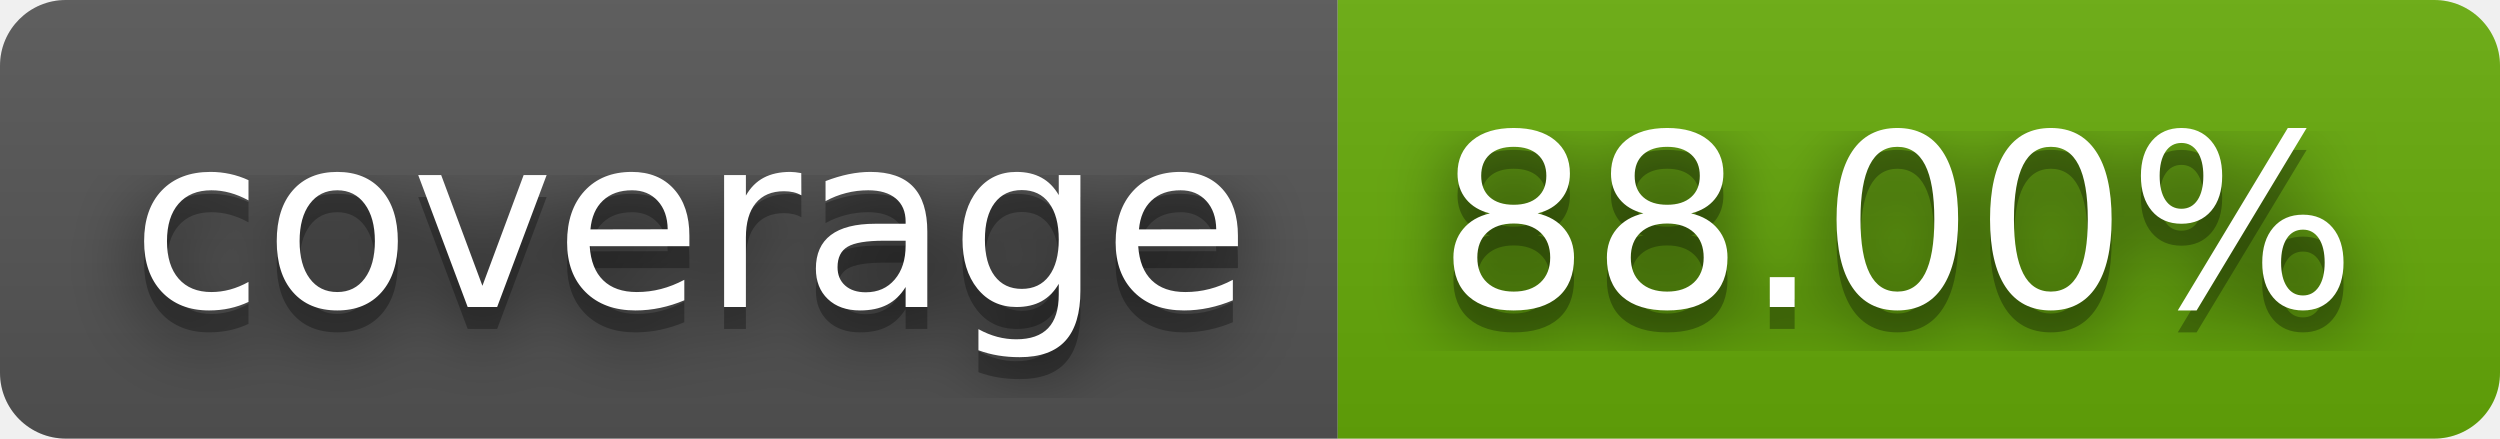
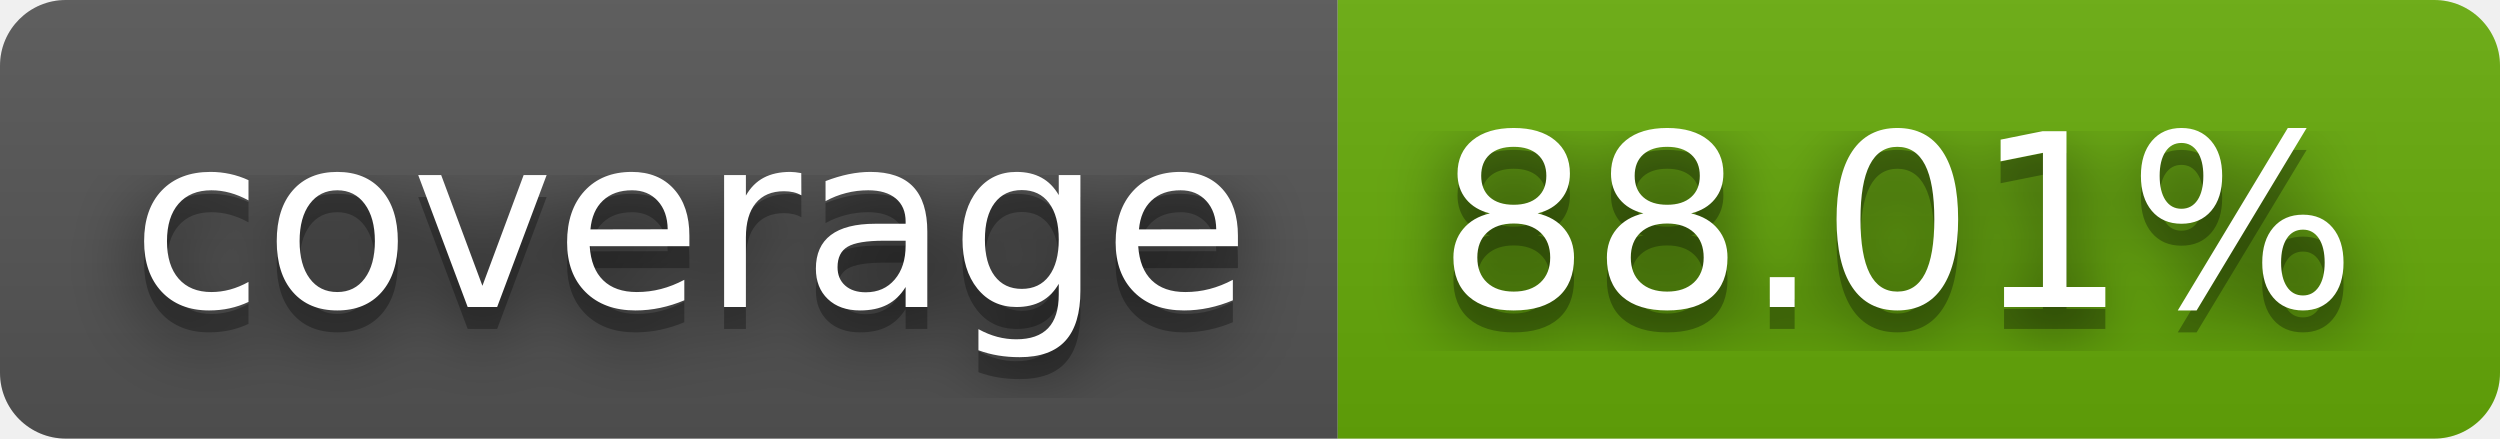
- <svg xmlns="http://www.w3.org/2000/svg" width="114" height="20" role="img" aria-label="coverage: 88.00%">
+ <svg xmlns="http://www.w3.org/2000/svg" width="114" height="20" role="img" aria-label="coverage: 88.01%">
  <filter id="blur">
    <feGaussianBlur stdDeviation="16" />
  </filter>
  <linearGradient id="s" x2="0" y2="100%">
    <stop offset="0" stop-color="#bbb" stop-opacity=".1" />
    <stop offset="1" stop-opacity=".1" />
  </linearGradient>
  <clipPath id="r">
    <rect width="114" height="20" rx="3" />
  </clipPath>
  <g clip-path="url(#r)">
    <rect width="61" height="20" fill="#555" />
    <rect x="61" width="53" height="20" fill="#67ac09" />
    <rect width="114" height="20" fill="url(#s)" />
  </g>
  <g fill="#fff" text-anchor="middle" font-family="Verdana,Geneva,DejaVu Sans,sans-serif" text-rendering="geometricPrecision" font-size="110">
    <g transform="scale(.1)">
      <g aria-hidden="true" fill="#010101">
        <text x="315" y="150" fill-opacity=".8" filter="url(#blur)" textLength="510">coverage</text>
        <text x="315" y="150" fill-opacity=".3" textLength="510">coverage</text>
      </g>
      <text x="315" y="140" textLength="510">coverage</text>
    </g>
    <g transform="scale(.1)">
      <g aria-hidden="true" fill="#010101">
-         <text x="865" y="150" fill-opacity=".8" filter="url(#blur)" textLength="430">88.00%</text>
-         <text x="865" y="150" fill-opacity=".3" textLength="430">88.00%</text>
+         <text x="865" y="150" fill-opacity=".8" filter="url(#blur)" textLength="430">88.01%</text>
+         <text x="865" y="150" fill-opacity=".3" textLength="430">88.01%</text>
      </g>
-       <text x="865" y="140" textLength="430">88.00%</text>
+       <text x="865" y="140" textLength="430">88.01%</text>
    </g>
  </g>
</svg>
